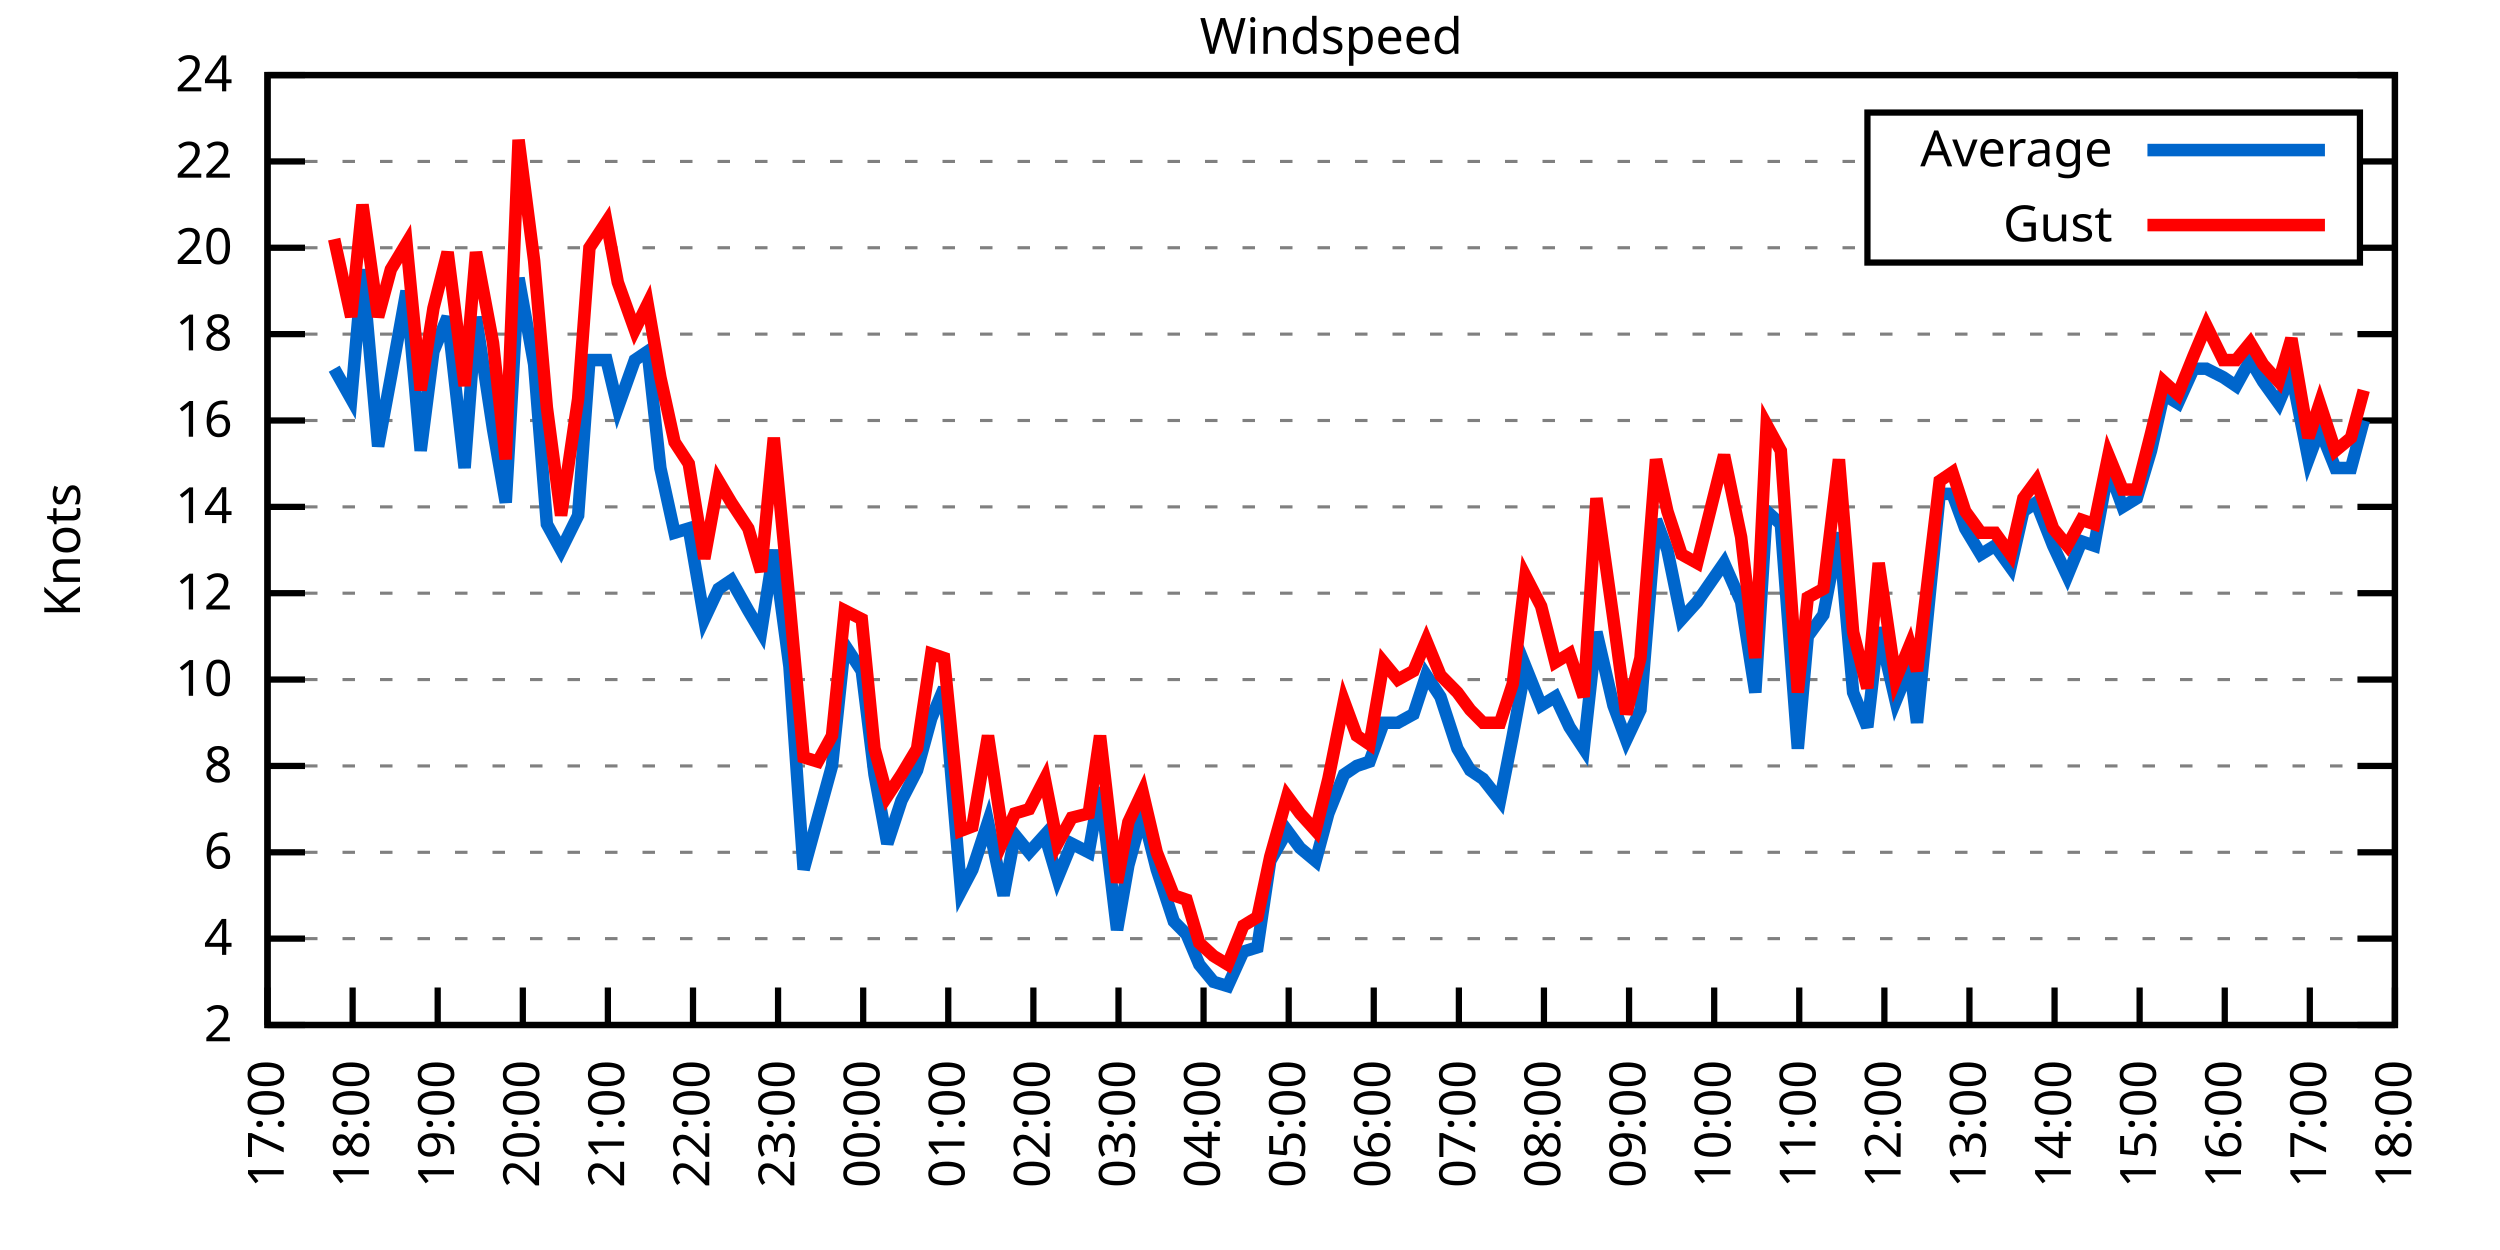
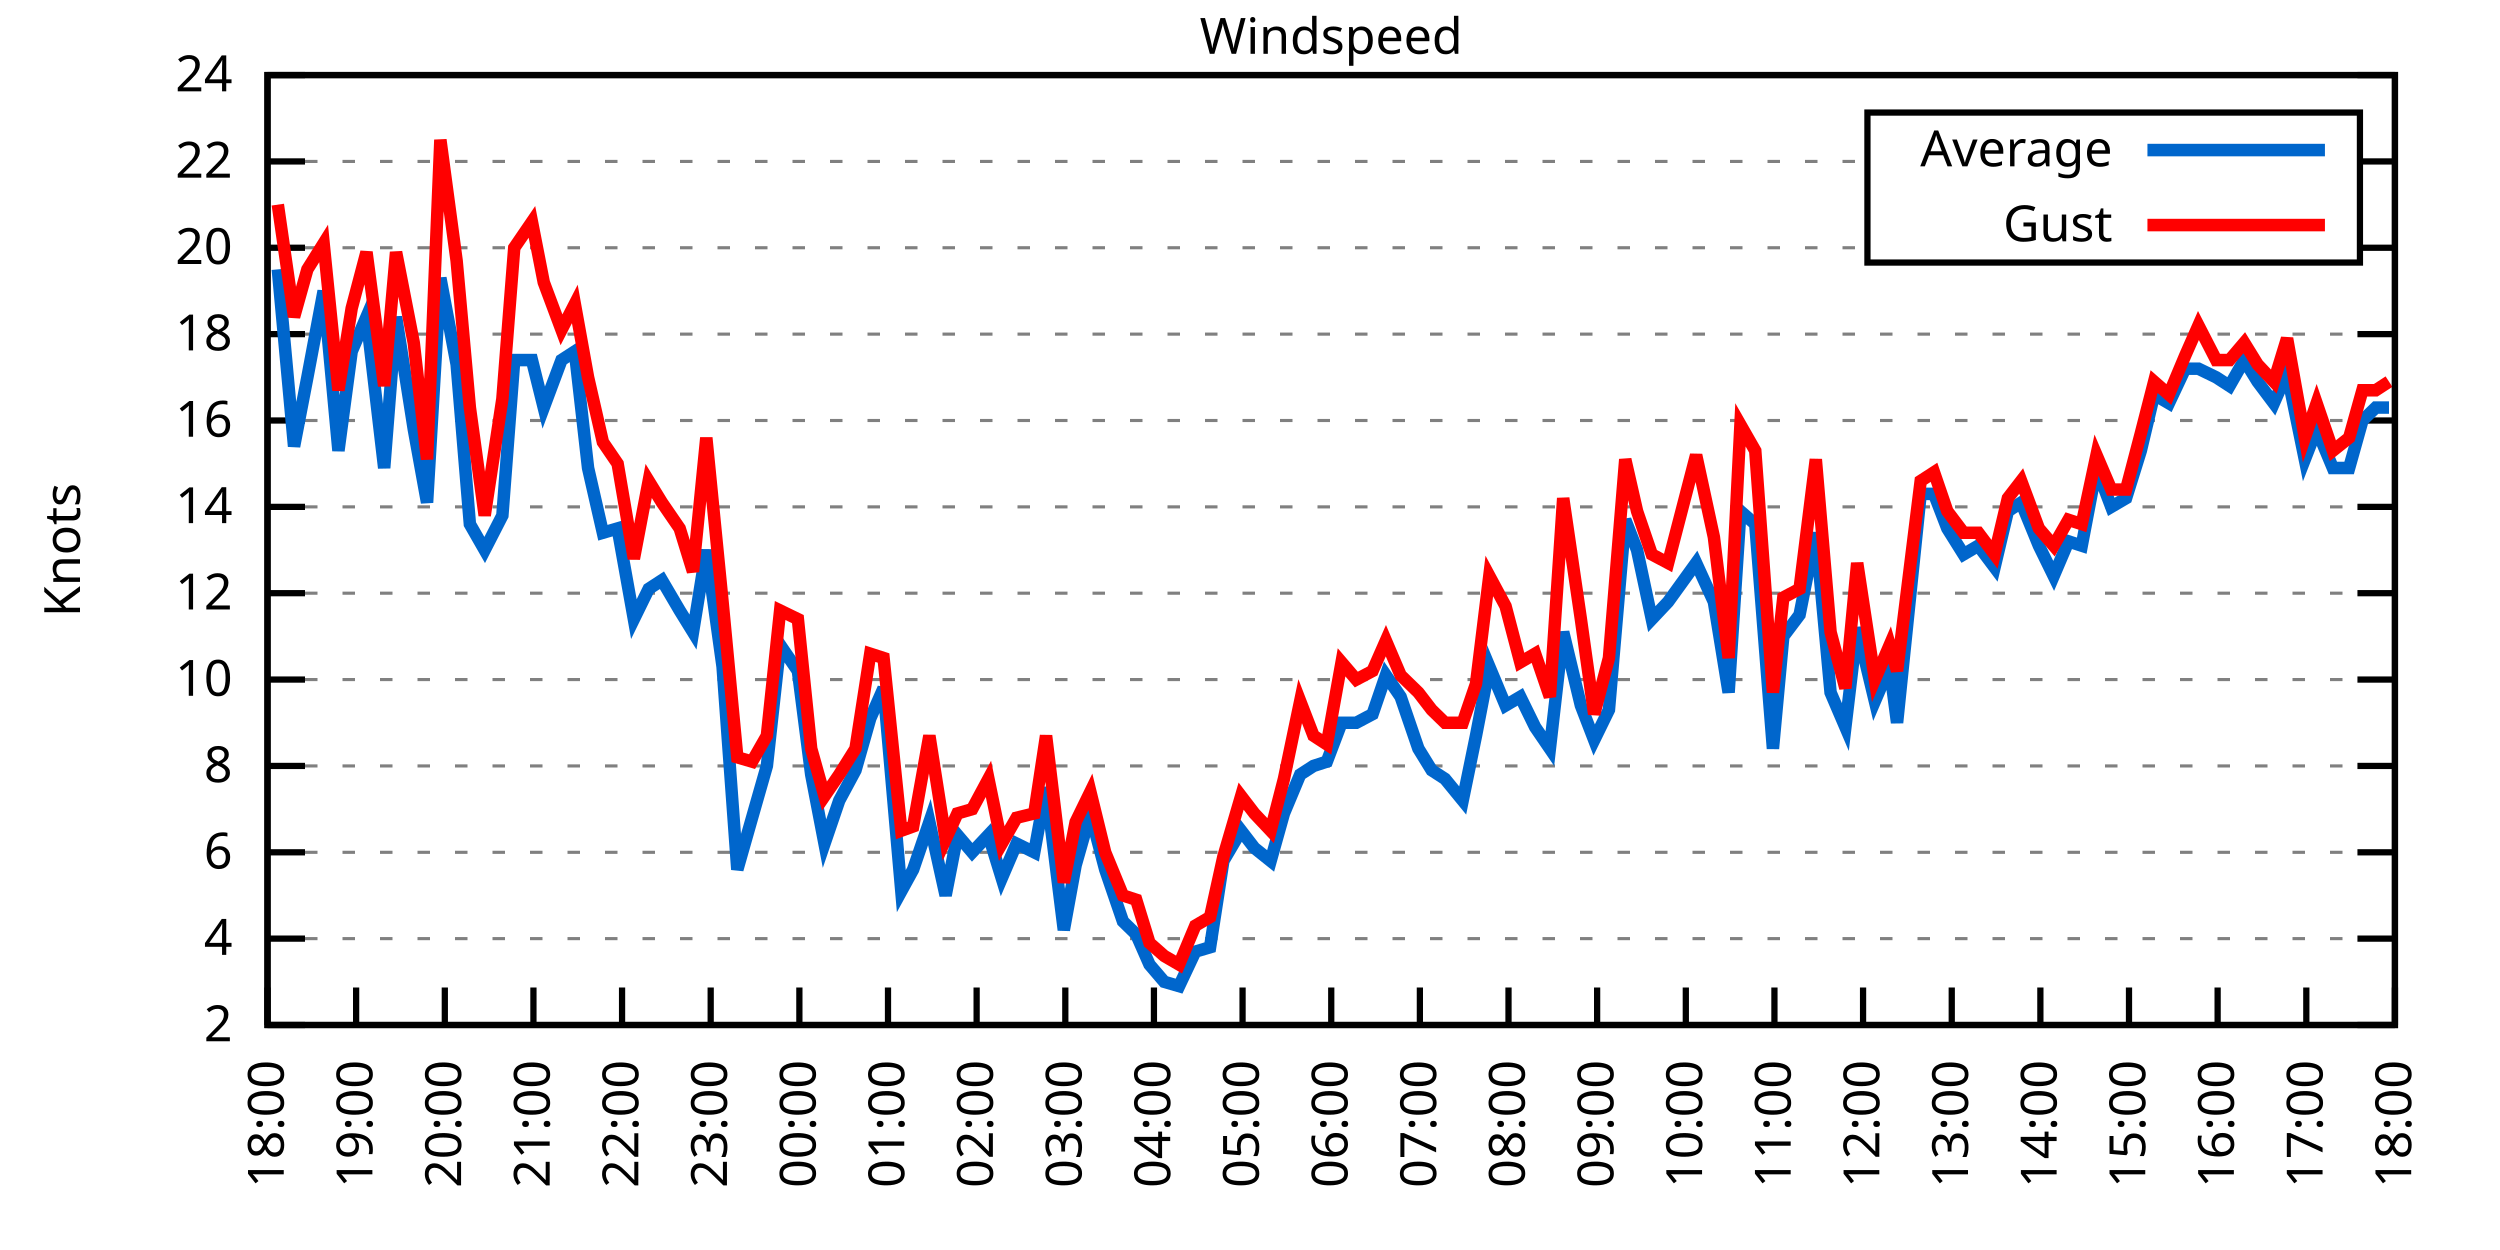
<svg xmlns="http://www.w3.org/2000/svg" xmlns:xlink="http://www.w3.org/1999/xlink" width="400" height="200" viewBox="0 0 400 200">
  <g id="gnuplot_canvas">
    <rect x="0" y="0" width="400" height="200" fill="none" />
    <defs>
      <circle id="gpDot" r="0.5" stroke-width="0.5" stroke="currentColor" />
      <path id="gpPt0" stroke-width="0.333" stroke="currentColor" d="M-1,0 h2 M0,-1 v2" />
      <path id="gpPt1" stroke-width="0.333" stroke="currentColor" d="M-1,-1 L1,1 M1,-1 L-1,1" />
      <path id="gpPt2" stroke-width="0.333" stroke="currentColor" d="M-1,0 L1,0 M0,-1 L0,1 M-1,-1 L1,1 M-1,1 L1,-1" />
      <rect id="gpPt3" stroke-width="0.333" stroke="currentColor" x="-1" y="-1" width="2" height="2" />
      <rect id="gpPt4" stroke-width="0.333" stroke="currentColor" fill="currentColor" x="-1" y="-1" width="2" height="2" />
      <circle id="gpPt5" stroke-width="0.333" stroke="currentColor" cx="0" cy="0" r="1" />
      <use xlink:href="#gpPt5" id="gpPt6" fill="currentColor" stroke="none" />
      <path id="gpPt7" stroke-width="0.333" stroke="currentColor" d="M0,-1.33 L-1.33,0.67 L1.33,0.67 z" />
      <use xlink:href="#gpPt7" id="gpPt8" fill="currentColor" stroke="none" />
      <use xlink:href="#gpPt7" id="gpPt9" stroke="currentColor" transform="rotate(180)" />
      <use xlink:href="#gpPt9" id="gpPt10" fill="currentColor" stroke="none" />
      <use xlink:href="#gpPt3" id="gpPt11" stroke="currentColor" transform="rotate(45)" />
      <use xlink:href="#gpPt11" id="gpPt12" fill="currentColor" stroke="none" />
      <path id="gpPt13" stroke-width="0.333" stroke="currentColor" d="M0,1.330 L1.265,0.411 L0.782,-1.067 L-0.782,-1.076 L-1.265,0.411 z" />
      <use xlink:href="#gpPt13" id="gpPt14" fill="currentColor" stroke="none" />
      <filter id="textbox" filterUnits="objectBoundingBox" x="0" y="0" height="1" width="1">
        <feFlood flood-color="white" flood-opacity="1" result="bgnd" />
        <feComposite in="SourceGraphic" in2="bgnd" operator="atop" />
      </filter>
      <filter id="greybox" filterUnits="objectBoundingBox" x="0" y="0" height="1" width="1">
        <feFlood flood-color="lightgrey" flood-opacity="1" result="grey" />
        <feComposite in="SourceGraphic" in2="grey" operator="atop" />
      </filter>
    </defs>
    <g fill="none" color="white" stroke="currentColor" stroke-width="1.00" stroke-linecap="butt" stroke-linejoin="miter">
</g>
    <g fill="none" color="black" stroke="currentColor" stroke-width="1.00" stroke-linecap="butt" stroke-linejoin="miter">
      <g stroke="none" shape-rendering="crispEdges">
        <polygon fill="rgb(255, 255, 255)" points="42.80,164.00 383.18,164.00 383.18,12.02 42.80,12.02 " />
      </g>
    </g>
    <g fill="none" color="black" stroke="currentColor" stroke-width="1.00" stroke-linecap="butt" stroke-linejoin="miter">
</g>
    <g fill="none" color="black" stroke="black" stroke-width="0.50" stroke-linecap="butt" stroke-linejoin="miter">
</g>
    <g fill="none" color="gray" stroke="currentColor" stroke-width="0.50" stroke-linecap="butt" stroke-linejoin="miter">
      <path stroke="gray" stroke-dasharray="2,4" class="gridline" d="M42.80,164.00 L383.19,164.00  " />
    </g>
    <g fill="none" color="gray" stroke="gray" stroke-width="1.00" stroke-linecap="butt" stroke-linejoin="miter">
</g>
    <g fill="none" color="black" stroke="currentColor" stroke-width="1.00" stroke-linecap="butt" stroke-linejoin="miter">
      <path stroke="black" d="M42.80,164.00 L48.80,164.00 M383.19,164.00 L377.19,164.00  " />
      <g transform="translate(37.20,166.60)" stroke="none" fill="black" font-family="Sans" font-size="8.00" text-anchor="end">
        <text>
          <tspan font-family="Sans"> 2</tspan>
        </text>
      </g>
    </g>
    <g fill="none" color="black" stroke="currentColor" stroke-width="1.00" stroke-linecap="butt" stroke-linejoin="miter">
</g>
    <g fill="none" color="black" stroke="black" stroke-width="0.50" stroke-linecap="butt" stroke-linejoin="miter">
</g>
    <g fill="none" color="gray" stroke="currentColor" stroke-width="0.50" stroke-linecap="butt" stroke-linejoin="miter">
      <path stroke="gray" stroke-dasharray="2,4" class="gridline" d="M42.80,150.18 L383.19,150.18  " />
    </g>
    <g fill="none" color="gray" stroke="gray" stroke-width="1.00" stroke-linecap="butt" stroke-linejoin="miter">
</g>
    <g fill="none" color="black" stroke="currentColor" stroke-width="1.00" stroke-linecap="butt" stroke-linejoin="miter">
      <path stroke="black" d="M42.80,150.18 L48.80,150.18 M383.19,150.18 L377.19,150.18  " />
      <g transform="translate(37.20,152.78)" stroke="none" fill="black" font-family="Sans" font-size="8.00" text-anchor="end">
        <text>
          <tspan font-family="Sans"> 4</tspan>
        </text>
      </g>
    </g>
    <g fill="none" color="black" stroke="currentColor" stroke-width="1.00" stroke-linecap="butt" stroke-linejoin="miter">
</g>
    <g fill="none" color="black" stroke="black" stroke-width="0.50" stroke-linecap="butt" stroke-linejoin="miter">
</g>
    <g fill="none" color="gray" stroke="currentColor" stroke-width="0.50" stroke-linecap="butt" stroke-linejoin="miter">
      <path stroke="gray" stroke-dasharray="2,4" class="gridline" d="M42.80,136.37 L383.19,136.37  " />
    </g>
    <g fill="none" color="gray" stroke="gray" stroke-width="1.00" stroke-linecap="butt" stroke-linejoin="miter">
</g>
    <g fill="none" color="black" stroke="currentColor" stroke-width="1.00" stroke-linecap="butt" stroke-linejoin="miter">
      <path stroke="black" d="M42.80,136.37 L48.80,136.37 M383.19,136.37 L377.19,136.37  " />
      <g transform="translate(37.20,138.97)" stroke="none" fill="black" font-family="Sans" font-size="8.00" text-anchor="end">
        <text>
          <tspan font-family="Sans"> 6</tspan>
        </text>
      </g>
    </g>
    <g fill="none" color="black" stroke="currentColor" stroke-width="1.00" stroke-linecap="butt" stroke-linejoin="miter">
</g>
    <g fill="none" color="black" stroke="black" stroke-width="0.50" stroke-linecap="butt" stroke-linejoin="miter">
</g>
    <g fill="none" color="gray" stroke="currentColor" stroke-width="0.50" stroke-linecap="butt" stroke-linejoin="miter">
      <path stroke="gray" stroke-dasharray="2,4" class="gridline" d="M42.80,122.55 L383.19,122.55  " />
    </g>
    <g fill="none" color="gray" stroke="gray" stroke-width="1.00" stroke-linecap="butt" stroke-linejoin="miter">
</g>
    <g fill="none" color="black" stroke="currentColor" stroke-width="1.00" stroke-linecap="butt" stroke-linejoin="miter">
      <path stroke="black" d="M42.80,122.55 L48.80,122.55 M383.19,122.55 L377.19,122.55  " />
      <g transform="translate(37.20,125.15)" stroke="none" fill="black" font-family="Sans" font-size="8.00" text-anchor="end">
        <text>
          <tspan font-family="Sans"> 8</tspan>
        </text>
      </g>
    </g>
    <g fill="none" color="black" stroke="currentColor" stroke-width="1.00" stroke-linecap="butt" stroke-linejoin="miter">
</g>
    <g fill="none" color="black" stroke="black" stroke-width="0.50" stroke-linecap="butt" stroke-linejoin="miter">
</g>
    <g fill="none" color="gray" stroke="currentColor" stroke-width="0.50" stroke-linecap="butt" stroke-linejoin="miter">
      <path stroke="gray" stroke-dasharray="2,4" class="gridline" d="M42.80,108.73 L383.19,108.73  " />
    </g>
    <g fill="none" color="gray" stroke="gray" stroke-width="1.00" stroke-linecap="butt" stroke-linejoin="miter">
</g>
    <g fill="none" color="black" stroke="currentColor" stroke-width="1.00" stroke-linecap="butt" stroke-linejoin="miter">
      <path stroke="black" d="M42.80,108.73 L48.80,108.73 M383.19,108.73 L377.19,108.73  " />
      <g transform="translate(37.20,111.33)" stroke="none" fill="black" font-family="Sans" font-size="8.00" text-anchor="end">
        <text>
          <tspan font-family="Sans"> 10</tspan>
        </text>
      </g>
    </g>
    <g fill="none" color="black" stroke="currentColor" stroke-width="1.00" stroke-linecap="butt" stroke-linejoin="miter">
</g>
    <g fill="none" color="black" stroke="black" stroke-width="0.50" stroke-linecap="butt" stroke-linejoin="miter">
</g>
    <g fill="none" color="gray" stroke="currentColor" stroke-width="0.50" stroke-linecap="butt" stroke-linejoin="miter">
      <path stroke="gray" stroke-dasharray="2,4" class="gridline" d="M42.80,94.91 L383.19,94.91  " />
    </g>
    <g fill="none" color="gray" stroke="gray" stroke-width="1.00" stroke-linecap="butt" stroke-linejoin="miter">
</g>
    <g fill="none" color="black" stroke="currentColor" stroke-width="1.00" stroke-linecap="butt" stroke-linejoin="miter">
      <path stroke="black" d="M42.80,94.91 L48.80,94.91 M383.19,94.91 L377.19,94.91  " />
      <g transform="translate(37.20,97.51)" stroke="none" fill="black" font-family="Sans" font-size="8.00" text-anchor="end">
        <text>
          <tspan font-family="Sans"> 12</tspan>
        </text>
      </g>
    </g>
    <g fill="none" color="black" stroke="currentColor" stroke-width="1.00" stroke-linecap="butt" stroke-linejoin="miter">
</g>
    <g fill="none" color="black" stroke="black" stroke-width="0.50" stroke-linecap="butt" stroke-linejoin="miter">
</g>
    <g fill="none" color="gray" stroke="currentColor" stroke-width="0.50" stroke-linecap="butt" stroke-linejoin="miter">
      <path stroke="gray" stroke-dasharray="2,4" class="gridline" d="M42.80,81.10 L383.19,81.10  " />
    </g>
    <g fill="none" color="gray" stroke="gray" stroke-width="1.00" stroke-linecap="butt" stroke-linejoin="miter">
</g>
    <g fill="none" color="black" stroke="currentColor" stroke-width="1.00" stroke-linecap="butt" stroke-linejoin="miter">
      <path stroke="black" d="M42.80,81.10 L48.80,81.10 M383.19,81.10 L377.19,81.10  " />
      <g transform="translate(37.20,83.70)" stroke="none" fill="black" font-family="Sans" font-size="8.00" text-anchor="end">
        <text>
          <tspan font-family="Sans"> 14</tspan>
        </text>
      </g>
    </g>
    <g fill="none" color="black" stroke="currentColor" stroke-width="1.00" stroke-linecap="butt" stroke-linejoin="miter">
</g>
    <g fill="none" color="black" stroke="black" stroke-width="0.50" stroke-linecap="butt" stroke-linejoin="miter">
</g>
    <g fill="none" color="gray" stroke="currentColor" stroke-width="0.50" stroke-linecap="butt" stroke-linejoin="miter">
      <path stroke="gray" stroke-dasharray="2,4" class="gridline" d="M42.80,67.28 L383.19,67.28  " />
    </g>
    <g fill="none" color="gray" stroke="gray" stroke-width="1.00" stroke-linecap="butt" stroke-linejoin="miter">
</g>
    <g fill="none" color="black" stroke="currentColor" stroke-width="1.00" stroke-linecap="butt" stroke-linejoin="miter">
      <path stroke="black" d="M42.80,67.28 L48.80,67.28 M383.19,67.28 L377.19,67.28  " />
      <g transform="translate(37.20,69.88)" stroke="none" fill="black" font-family="Sans" font-size="8.00" text-anchor="end">
        <text>
          <tspan font-family="Sans"> 16</tspan>
        </text>
      </g>
    </g>
    <g fill="none" color="black" stroke="currentColor" stroke-width="1.00" stroke-linecap="butt" stroke-linejoin="miter">
</g>
    <g fill="none" color="black" stroke="black" stroke-width="0.50" stroke-linecap="butt" stroke-linejoin="miter">
</g>
    <g fill="none" color="gray" stroke="currentColor" stroke-width="0.50" stroke-linecap="butt" stroke-linejoin="miter">
      <path stroke="gray" stroke-dasharray="2,4" class="gridline" d="M42.80,53.46 L383.19,53.46  " />
    </g>
    <g fill="none" color="gray" stroke="gray" stroke-width="1.00" stroke-linecap="butt" stroke-linejoin="miter">
</g>
    <g fill="none" color="black" stroke="currentColor" stroke-width="1.00" stroke-linecap="butt" stroke-linejoin="miter">
      <path stroke="black" d="M42.80,53.46 L48.80,53.46 M383.19,53.46 L377.19,53.46  " />
      <g transform="translate(37.20,56.06)" stroke="none" fill="black" font-family="Sans" font-size="8.00" text-anchor="end">
        <text>
          <tspan font-family="Sans"> 18</tspan>
        </text>
      </g>
    </g>
    <g fill="none" color="black" stroke="currentColor" stroke-width="1.00" stroke-linecap="butt" stroke-linejoin="miter">
</g>
    <g fill="none" color="black" stroke="black" stroke-width="0.50" stroke-linecap="butt" stroke-linejoin="miter">
</g>
    <g fill="none" color="gray" stroke="currentColor" stroke-width="0.50" stroke-linecap="butt" stroke-linejoin="miter">
      <path stroke="gray" stroke-dasharray="2,4" class="gridline" d="M42.80,39.64 L298.79,39.64 M377.59,39.64 L383.19,39.64  " />
    </g>
    <g fill="none" color="gray" stroke="gray" stroke-width="1.00" stroke-linecap="butt" stroke-linejoin="miter">
</g>
    <g fill="none" color="black" stroke="currentColor" stroke-width="1.00" stroke-linecap="butt" stroke-linejoin="miter">
      <path stroke="black" d="M42.80,39.64 L48.80,39.64 M383.19,39.64 L377.19,39.64  " />
      <g transform="translate(37.20,42.24)" stroke="none" fill="black" font-family="Sans" font-size="8.00" text-anchor="end">
        <text>
          <tspan font-family="Sans"> 20</tspan>
        </text>
      </g>
    </g>
    <g fill="none" color="black" stroke="currentColor" stroke-width="1.00" stroke-linecap="butt" stroke-linejoin="miter">
</g>
    <g fill="none" color="black" stroke="black" stroke-width="0.50" stroke-linecap="butt" stroke-linejoin="miter">
</g>
    <g fill="none" color="gray" stroke="currentColor" stroke-width="0.50" stroke-linecap="butt" stroke-linejoin="miter">
      <path stroke="gray" stroke-dasharray="2,4" class="gridline" d="M42.80,25.83 L298.79,25.83 M377.59,25.83 L383.19,25.83  " />
    </g>
    <g fill="none" color="gray" stroke="gray" stroke-width="1.00" stroke-linecap="butt" stroke-linejoin="miter">
</g>
    <g fill="none" color="black" stroke="currentColor" stroke-width="1.00" stroke-linecap="butt" stroke-linejoin="miter">
      <path stroke="black" d="M42.80,25.83 L48.80,25.83 M383.19,25.83 L377.19,25.83  " />
      <g transform="translate(37.20,28.43)" stroke="none" fill="black" font-family="Sans" font-size="8.00" text-anchor="end">
        <text>
          <tspan font-family="Sans"> 22</tspan>
        </text>
      </g>
    </g>
    <g fill="none" color="black" stroke="currentColor" stroke-width="1.00" stroke-linecap="butt" stroke-linejoin="miter">
</g>
    <g fill="none" color="black" stroke="black" stroke-width="0.50" stroke-linecap="butt" stroke-linejoin="miter">
</g>
    <g fill="none" color="gray" stroke="currentColor" stroke-width="0.50" stroke-linecap="butt" stroke-linejoin="miter">
      <path stroke="gray" stroke-dasharray="2,4" class="gridline" d="M42.80,12.01 L383.19,12.01  " />
    </g>
    <g fill="none" color="gray" stroke="gray" stroke-width="1.00" stroke-linecap="butt" stroke-linejoin="miter">
</g>
    <g fill="none" color="black" stroke="currentColor" stroke-width="1.00" stroke-linecap="butt" stroke-linejoin="miter">
      <path stroke="black" d="M42.80,12.01 L48.80,12.01 M383.19,12.01 L377.19,12.01  " />
      <g transform="translate(37.20,14.61)" stroke="none" fill="black" font-family="Sans" font-size="8.00" text-anchor="end">
        <text>
          <tspan font-family="Sans"> 24</tspan>
        </text>
      </g>
    </g>
    <g fill="none" color="black" stroke="currentColor" stroke-width="1.00" stroke-linecap="butt" stroke-linejoin="miter">
      <path stroke="black" d="M42.80,164.00 L42.80,158.00  " />
      <g transform="translate(45.40,169.60) rotate(270.00)" stroke="none" fill="black" font-family="Sans" font-size="8.00" text-anchor="end">
        <text>
-           <tspan font-family="Sans">17:00</tspan>
-         </text>
-       </g>
-     </g>
-     <g fill="none" color="black" stroke="currentColor" stroke-width="1.00" stroke-linecap="butt" stroke-linejoin="miter">
-       <path stroke="black" d="M56.42,164.00 L56.42,158.00  " />
-       <g transform="translate(59.02,169.60) rotate(270.00)" stroke="none" fill="black" font-family="Sans" font-size="8.00" text-anchor="end">
-         <text>
          <tspan font-family="Sans">18:00</tspan>
        </text>
      </g>
    </g>
    <g fill="none" color="black" stroke="currentColor" stroke-width="1.00" stroke-linecap="butt" stroke-linejoin="miter">
-       <path stroke="black" d="M70.03,164.00 L70.03,158.00  " />
-       <g transform="translate(72.63,169.60) rotate(270.00)" stroke="none" fill="black" font-family="Sans" font-size="8.00" text-anchor="end">
+       <path stroke="black" d="M56.98,164.00 L56.98,158.00  " />
+       <g transform="translate(59.58,169.60) rotate(270.00)" stroke="none" fill="black" font-family="Sans" font-size="8.00" text-anchor="end">
        <text>
          <tspan font-family="Sans">19:00</tspan>
        </text>
      </g>
    </g>
    <g fill="none" color="black" stroke="currentColor" stroke-width="1.00" stroke-linecap="butt" stroke-linejoin="miter">
-       <path stroke="black" d="M83.65,164.00 L83.65,158.00  " />
-       <g transform="translate(86.25,169.60) rotate(270.00)" stroke="none" fill="black" font-family="Sans" font-size="8.00" text-anchor="end">
+       <path stroke="black" d="M71.17,164.00 L71.17,158.00  " />
+       <g transform="translate(73.77,169.60) rotate(270.00)" stroke="none" fill="black" font-family="Sans" font-size="8.00" text-anchor="end">
        <text>
          <tspan font-family="Sans">20:00</tspan>
        </text>
      </g>
    </g>
    <g fill="none" color="black" stroke="currentColor" stroke-width="1.00" stroke-linecap="butt" stroke-linejoin="miter">
-       <path stroke="black" d="M97.26,164.00 L97.26,158.00  " />
-       <g transform="translate(99.86,169.60) rotate(270.00)" stroke="none" fill="black" font-family="Sans" font-size="8.00" text-anchor="end">
+       <path stroke="black" d="M85.35,164.00 L85.35,158.00  " />
+       <g transform="translate(87.95,169.60) rotate(270.00)" stroke="none" fill="black" font-family="Sans" font-size="8.00" text-anchor="end">
        <text>
          <tspan font-family="Sans">21:00</tspan>
        </text>
      </g>
    </g>
    <g fill="none" color="black" stroke="currentColor" stroke-width="1.00" stroke-linecap="butt" stroke-linejoin="miter">
-       <path stroke="black" d="M110.88,164.00 L110.88,158.00  " />
-       <g transform="translate(113.48,169.60) rotate(270.00)" stroke="none" fill="black" font-family="Sans" font-size="8.00" text-anchor="end">
+       <path stroke="black" d="M99.53,164.00 L99.53,158.00  " />
+       <g transform="translate(102.13,169.60) rotate(270.00)" stroke="none" fill="black" font-family="Sans" font-size="8.00" text-anchor="end">
        <text>
          <tspan font-family="Sans">22:00</tspan>
        </text>
      </g>
    </g>
    <g fill="none" color="black" stroke="currentColor" stroke-width="1.00" stroke-linecap="butt" stroke-linejoin="miter">
-       <path stroke="black" d="M124.49,164.00 L124.49,158.00  " />
-       <g transform="translate(127.09,169.60) rotate(270.00)" stroke="none" fill="black" font-family="Sans" font-size="8.00" text-anchor="end">
+       <path stroke="black" d="M113.71,164.00 L113.71,158.00  " />
+       <g transform="translate(116.31,169.60) rotate(270.00)" stroke="none" fill="black" font-family="Sans" font-size="8.00" text-anchor="end">
        <text>
          <tspan font-family="Sans">23:00</tspan>
        </text>
      </g>
    </g>
    <g fill="none" color="black" stroke="currentColor" stroke-width="1.00" stroke-linecap="butt" stroke-linejoin="miter">
-       <path stroke="black" d="M138.11,164.00 L138.11,158.00  " />
-       <g transform="translate(140.71,169.60) rotate(270.00)" stroke="none" fill="black" font-family="Sans" font-size="8.00" text-anchor="end">
+       <path stroke="black" d="M127.90,164.00 L127.90,158.00  " />
+       <g transform="translate(130.50,169.60) rotate(270.00)" stroke="none" fill="black" font-family="Sans" font-size="8.00" text-anchor="end">
        <text>
          <tspan font-family="Sans">00:00</tspan>
        </text>
      </g>
    </g>
    <g fill="none" color="black" stroke="currentColor" stroke-width="1.00" stroke-linecap="butt" stroke-linejoin="miter">
-       <path stroke="black" d="M151.72,164.00 L151.72,158.00  " />
-       <g transform="translate(154.32,169.60) rotate(270.00)" stroke="none" fill="black" font-family="Sans" font-size="8.00" text-anchor="end">
+       <path stroke="black" d="M142.08,164.00 L142.08,158.00  " />
+       <g transform="translate(144.68,169.60) rotate(270.00)" stroke="none" fill="black" font-family="Sans" font-size="8.00" text-anchor="end">
        <text>
          <tspan font-family="Sans">01:00</tspan>
        </text>
      </g>
    </g>
    <g fill="none" color="black" stroke="currentColor" stroke-width="1.00" stroke-linecap="butt" stroke-linejoin="miter">
-       <path stroke="black" d="M165.34,164.00 L165.34,158.00  " />
-       <g transform="translate(167.94,169.60) rotate(270.00)" stroke="none" fill="black" font-family="Sans" font-size="8.00" text-anchor="end">
+       <path stroke="black" d="M156.26,164.00 L156.26,158.00  " />
+       <g transform="translate(158.86,169.60) rotate(270.00)" stroke="none" fill="black" font-family="Sans" font-size="8.00" text-anchor="end">
        <text>
          <tspan font-family="Sans">02:00</tspan>
        </text>
      </g>
    </g>
    <g fill="none" color="black" stroke="currentColor" stroke-width="1.00" stroke-linecap="butt" stroke-linejoin="miter">
-       <path stroke="black" d="M178.96,164.00 L178.96,158.00  " />
-       <g transform="translate(181.56,169.60) rotate(270.00)" stroke="none" fill="black" font-family="Sans" font-size="8.00" text-anchor="end">
+       <path stroke="black" d="M170.45,164.00 L170.45,158.00  " />
+       <g transform="translate(173.05,169.60) rotate(270.00)" stroke="none" fill="black" font-family="Sans" font-size="8.00" text-anchor="end">
        <text>
          <tspan font-family="Sans">03:00</tspan>
        </text>
      </g>
    </g>
    <g fill="none" color="black" stroke="currentColor" stroke-width="1.00" stroke-linecap="butt" stroke-linejoin="miter">
-       <path stroke="black" d="M192.57,164.00 L192.57,158.00  " />
-       <g transform="translate(195.17,169.60) rotate(270.00)" stroke="none" fill="black" font-family="Sans" font-size="8.00" text-anchor="end">
+       <path stroke="black" d="M184.63,164.00 L184.63,158.00  " />
+       <g transform="translate(187.23,169.60) rotate(270.00)" stroke="none" fill="black" font-family="Sans" font-size="8.00" text-anchor="end">
        <text>
          <tspan font-family="Sans">04:00</tspan>
        </text>
      </g>
    </g>
    <g fill="none" color="black" stroke="currentColor" stroke-width="1.00" stroke-linecap="butt" stroke-linejoin="miter">
-       <path stroke="black" d="M206.19,164.00 L206.19,158.00  " />
-       <g transform="translate(208.79,169.60) rotate(270.00)" stroke="none" fill="black" font-family="Sans" font-size="8.00" text-anchor="end">
+       <path stroke="black" d="M198.81,164.00 L198.81,158.00  " />
+       <g transform="translate(201.41,169.60) rotate(270.00)" stroke="none" fill="black" font-family="Sans" font-size="8.00" text-anchor="end">
        <text>
          <tspan font-family="Sans">05:00</tspan>
        </text>
      </g>
    </g>
    <g fill="none" color="black" stroke="currentColor" stroke-width="1.00" stroke-linecap="butt" stroke-linejoin="miter">
-       <path stroke="black" d="M219.80,164.00 L219.80,158.00  " />
-       <g transform="translate(222.40,169.60) rotate(270.00)" stroke="none" fill="black" font-family="Sans" font-size="8.00" text-anchor="end">
+       <path stroke="black" d="M213.00,164.00 L213.00,158.00  " />
+       <g transform="translate(215.60,169.60) rotate(270.00)" stroke="none" fill="black" font-family="Sans" font-size="8.00" text-anchor="end">
        <text>
          <tspan font-family="Sans">06:00</tspan>
        </text>
      </g>
    </g>
    <g fill="none" color="black" stroke="currentColor" stroke-width="1.00" stroke-linecap="butt" stroke-linejoin="miter">
-       <path stroke="black" d="M233.42,164.00 L233.42,158.00  " />
-       <g transform="translate(236.02,169.60) rotate(270.00)" stroke="none" fill="black" font-family="Sans" font-size="8.00" text-anchor="end">
+       <path stroke="black" d="M227.18,164.00 L227.18,158.00  " />
+       <g transform="translate(229.78,169.60) rotate(270.00)" stroke="none" fill="black" font-family="Sans" font-size="8.00" text-anchor="end">
        <text>
          <tspan font-family="Sans">07:00</tspan>
        </text>
      </g>
    </g>
    <g fill="none" color="black" stroke="currentColor" stroke-width="1.00" stroke-linecap="butt" stroke-linejoin="miter">
-       <path stroke="black" d="M247.03,164.00 L247.03,158.00  " />
-       <g transform="translate(249.63,169.60) rotate(270.00)" stroke="none" fill="black" font-family="Sans" font-size="8.00" text-anchor="end">
+       <path stroke="black" d="M241.36,164.00 L241.36,158.00  " />
+       <g transform="translate(243.96,169.60) rotate(270.00)" stroke="none" fill="black" font-family="Sans" font-size="8.00" text-anchor="end">
        <text>
          <tspan font-family="Sans">08:00</tspan>
        </text>
      </g>
    </g>
    <g fill="none" color="black" stroke="currentColor" stroke-width="1.00" stroke-linecap="butt" stroke-linejoin="miter">
-       <path stroke="black" d="M260.65,164.00 L260.65,158.00  " />
-       <g transform="translate(263.25,169.60) rotate(270.00)" stroke="none" fill="black" font-family="Sans" font-size="8.00" text-anchor="end">
+       <path stroke="black" d="M255.54,164.00 L255.54,158.00  " />
+       <g transform="translate(258.14,169.60) rotate(270.00)" stroke="none" fill="black" font-family="Sans" font-size="8.00" text-anchor="end">
        <text>
          <tspan font-family="Sans">09:00</tspan>
        </text>
      </g>
    </g>
    <g fill="none" color="black" stroke="currentColor" stroke-width="1.00" stroke-linecap="butt" stroke-linejoin="miter">
-       <path stroke="black" d="M274.27,164.00 L274.27,158.00  " />
-       <g transform="translate(276.87,169.60) rotate(270.00)" stroke="none" fill="black" font-family="Sans" font-size="8.00" text-anchor="end">
+       <path stroke="black" d="M269.73,164.00 L269.73,158.00  " />
+       <g transform="translate(272.33,169.60) rotate(270.00)" stroke="none" fill="black" font-family="Sans" font-size="8.00" text-anchor="end">
        <text>
          <tspan font-family="Sans">10:00</tspan>
        </text>
      </g>
    </g>
    <g fill="none" color="black" stroke="currentColor" stroke-width="1.00" stroke-linecap="butt" stroke-linejoin="miter">
-       <path stroke="black" d="M287.88,164.00 L287.88,158.00  " />
-       <g transform="translate(290.48,169.60) rotate(270.00)" stroke="none" fill="black" font-family="Sans" font-size="8.00" text-anchor="end">
+       <path stroke="black" d="M283.91,164.00 L283.91,158.00  " />
+       <g transform="translate(286.51,169.60) rotate(270.00)" stroke="none" fill="black" font-family="Sans" font-size="8.00" text-anchor="end">
        <text>
          <tspan font-family="Sans">11:00</tspan>
        </text>
      </g>
    </g>
    <g fill="none" color="black" stroke="currentColor" stroke-width="1.00" stroke-linecap="butt" stroke-linejoin="miter">
-       <path stroke="black" d="M301.50,164.00 L301.50,158.00  " />
-       <g transform="translate(304.10,169.60) rotate(270.00)" stroke="none" fill="black" font-family="Sans" font-size="8.00" text-anchor="end">
+       <path stroke="black" d="M298.09,164.00 L298.09,158.00  " />
+       <g transform="translate(300.69,169.60) rotate(270.00)" stroke="none" fill="black" font-family="Sans" font-size="8.00" text-anchor="end">
        <text>
          <tspan font-family="Sans">12:00</tspan>
        </text>
      </g>
    </g>
    <g fill="none" color="black" stroke="currentColor" stroke-width="1.00" stroke-linecap="butt" stroke-linejoin="miter">
-       <path stroke="black" d="M315.11,164.00 L315.11,158.00  " />
-       <g transform="translate(317.71,169.60) rotate(270.00)" stroke="none" fill="black" font-family="Sans" font-size="8.00" text-anchor="end">
+       <path stroke="black" d="M312.28,164.00 L312.28,158.00  " />
+       <g transform="translate(314.88,169.60) rotate(270.00)" stroke="none" fill="black" font-family="Sans" font-size="8.00" text-anchor="end">
        <text>
          <tspan font-family="Sans">13:00</tspan>
        </text>
      </g>
    </g>
    <g fill="none" color="black" stroke="currentColor" stroke-width="1.00" stroke-linecap="butt" stroke-linejoin="miter">
-       <path stroke="black" d="M328.73,164.00 L328.73,158.00  " />
-       <g transform="translate(331.33,169.60) rotate(270.00)" stroke="none" fill="black" font-family="Sans" font-size="8.00" text-anchor="end">
+       <path stroke="black" d="M326.46,164.00 L326.46,158.00  " />
+       <g transform="translate(329.06,169.60) rotate(270.00)" stroke="none" fill="black" font-family="Sans" font-size="8.00" text-anchor="end">
        <text>
          <tspan font-family="Sans">14:00</tspan>
        </text>
      </g>
    </g>
    <g fill="none" color="black" stroke="currentColor" stroke-width="1.00" stroke-linecap="butt" stroke-linejoin="miter">
-       <path stroke="black" d="M342.34,164.00 L342.34,158.00  " />
-       <g transform="translate(344.94,169.60) rotate(270.00)" stroke="none" fill="black" font-family="Sans" font-size="8.00" text-anchor="end">
+       <path stroke="black" d="M340.64,164.00 L340.64,158.00  " />
+       <g transform="translate(343.24,169.60) rotate(270.00)" stroke="none" fill="black" font-family="Sans" font-size="8.00" text-anchor="end">
        <text>
          <tspan font-family="Sans">15:00</tspan>
        </text>
      </g>
    </g>
    <g fill="none" color="black" stroke="currentColor" stroke-width="1.00" stroke-linecap="butt" stroke-linejoin="miter">
-       <path stroke="black" d="M355.96,164.00 L355.96,158.00  " />
-       <g transform="translate(358.56,169.60) rotate(270.00)" stroke="none" fill="black" font-family="Sans" font-size="8.00" text-anchor="end">
+       <path stroke="black" d="M354.82,164.00 L354.82,158.00  " />
+       <g transform="translate(357.42,169.60) rotate(270.00)" stroke="none" fill="black" font-family="Sans" font-size="8.00" text-anchor="end">
        <text>
          <tspan font-family="Sans">16:00</tspan>
        </text>
      </g>
    </g>
    <g fill="none" color="black" stroke="currentColor" stroke-width="1.00" stroke-linecap="butt" stroke-linejoin="miter">
-       <path stroke="black" d="M369.57,164.00 L369.57,158.00  " />
-       <g transform="translate(372.17,169.60) rotate(270.00)" stroke="none" fill="black" font-family="Sans" font-size="8.00" text-anchor="end">
+       <path stroke="black" d="M369.01,164.00 L369.01,158.00  " />
+       <g transform="translate(371.61,169.60) rotate(270.00)" stroke="none" fill="black" font-family="Sans" font-size="8.00" text-anchor="end">
        <text>
          <tspan font-family="Sans">17:00</tspan>
        </text>
      </g>
    </g>
    <g fill="none" color="black" stroke="currentColor" stroke-width="1.00" stroke-linecap="butt" stroke-linejoin="miter">
      <path stroke="black" d="M383.19,164.00 L383.19,158.00  " />
      <g transform="translate(385.79,169.60) rotate(270.00)" stroke="none" fill="black" font-family="Sans" font-size="8.00" text-anchor="end">
        <text>
          <tspan font-family="Sans">18:00</tspan>
        </text>
      </g>
    </g>
    <g fill="none" color="black" stroke="currentColor" stroke-width="1.00" stroke-linecap="butt" stroke-linejoin="miter">
</g>
    <g fill="none" color="black" stroke="currentColor" stroke-width="1.00" stroke-linecap="butt" stroke-linejoin="miter">
      <path stroke="black" d="M42.80,12.01 L42.80,164.00 L383.19,164.00 L383.19,12.01 L42.80,12.01 Z  " />
    </g>
    <g fill="none" color="black" stroke="currentColor" stroke-width="1.00" stroke-linecap="butt" stroke-linejoin="miter">
</g>
    <g fill="none" color="black" stroke="currentColor" stroke-width="1.00" stroke-linecap="butt" stroke-linejoin="miter">
      <path stroke="black" d="M298.79,42.01 L298.79,18.01 L377.59,18.01 L377.59,42.01 L298.79,42.01 Z  " />
    </g>
    <g id="Windspeed_plot_1">
      <g fill="none" color="white" stroke="black" stroke-width="2.00" stroke-linecap="butt" stroke-linejoin="miter">
</g>
      <g fill="none" color="black" stroke="currentColor" stroke-width="2.00" stroke-linecap="butt" stroke-linejoin="miter">
        <g transform="translate(337.99,26.61)" stroke="none" fill="black" font-family="Sans" font-size="8.00" text-anchor="end">
          <text>
            <tspan font-family="Sans">Average</tspan>
          </text>
        </g>
      </g>
      <g fill="none" color="black" stroke="currentColor" stroke-width="2.00" stroke-linecap="butt" stroke-linejoin="miter">
-         <path stroke="rgb(  0, 102, 204)" d="M343.59,24.01 L371.99,24.01 M53.47,58.99 L56.19,63.82 L58.00,43.10 L60.50,71.42 L62.54,60.37 L65.04,46.55   L67.31,72.12 L69.35,56.23 L71.62,50.70 L74.34,74.88 L76.16,50.70 L78.88,68.66 L80.92,80.41 L82.97,44.48   L85.46,58.30 L87.50,83.86 L89.77,88.00 L92.50,82.48 L94.31,57.61 L97.04,57.61 L98.85,65.21 L101.57,57.61   L103.62,56.23 L105.66,74.88 L107.93,85.24 L110.20,84.55 L112.69,99.06 L114.96,94.22 L117.01,92.84 L119.73,97.68   L121.77,101.13 L123.81,88.00 L126.31,106.66 L128.58,139.13 L130.85,130.84 L133.12,122.55 L135.16,103.20 L137.88,107.35   L139.92,123.93 L141.97,134.98 L144.24,128.08 L146.73,123.24 L149.00,114.95 L151.04,110.11 L153.77,142.58 L155.58,139.13   L158.08,131.53 L160.57,143.27 L162.39,133.60 L164.66,136.37 L167.16,133.60 L169.20,140.51 L171.47,134.98 L174.19,136.37   L176.01,126.00 L178.73,148.80 L180.54,138.44 L182.81,130.15 L185.08,139.13 L187.81,147.42 L189.85,149.49 L191.89,154.33   L194.16,157.09 L196.43,157.78 L198.93,152.26 L201.19,151.56 L203.24,137.75 L205.96,132.91 L208.00,135.67 L210.50,137.75   L212.54,130.15 L215.04,123.93 L217.08,122.55 L219.12,121.86 L221.39,115.64 L223.66,115.64 L226.16,114.26 L228.20,108.04   L230.47,111.49 L233.19,119.78 L235.23,123.24 L237.28,124.62 L240.00,128.08 L242.04,117.71 L244.08,106.66 L246.58,112.88   L248.85,111.49 L251.12,116.33 L253.39,119.78 L255.43,101.13 L258.15,112.88 L260.20,118.40 L262.47,113.57 L264.96,83.17   L266.78,88.00 L269.05,99.06 L271.54,96.30 L275.85,90.08 L278.58,96.30 L280.85,110.80 L282.66,81.79 L284.93,83.86   L287.65,119.78 L289.24,101.82 L291.74,98.37 L294.23,85.24 L296.50,110.80 L298.77,116.33 L300.59,100.44 L303.31,112.19   L305.58,106.66 L306.72,115.64 L310.35,79.02 L312.39,79.02 L314.43,84.55 L316.93,88.70 L319.20,87.31 L321.69,90.77   L323.74,81.79 L325.78,80.41 L328.50,87.31 L330.77,92.15 L333.04,86.62 L335.08,87.31 L337.35,74.88 L339.62,81.10   L341.89,79.71 L344.16,72.12 L346.20,63.13 L348.47,64.52 L350.97,58.99 L353.01,58.99 L355.73,60.37 L357.77,61.75   L360.04,57.61 L362.09,61.06 L364.58,64.52 L366.62,59.68 L369.35,73.50 L371.16,68.66 L373.66,74.88 L376.16,74.88   L378.20,67.28  " />
+         <path stroke="rgb(  0, 102, 204)" d="M343.59,24.01 L371.99,24.01 M44.45,43.10 L47.05,71.42 L49.18,60.37 L51.78,46.55 L54.15,72.12 L56.27,56.23   L58.64,50.70 L61.47,74.88 L63.37,50.70 L66.20,68.66 L68.33,80.41 L70.46,44.48 L73.06,58.30 L75.18,83.86   L77.55,88.00 L80.38,82.48 L82.28,57.61 L85.11,57.61 L87.00,65.21 L89.84,57.61 L91.97,56.23 L94.09,74.88   L96.46,85.24 L98.82,84.55 L101.42,99.06 L103.79,94.22 L105.91,92.84 L108.75,97.68 L110.88,101.13 L113.01,88.00   L115.61,106.66 L117.97,139.13 L120.33,130.84 L122.70,122.55 L124.82,103.20 L127.66,107.35 L129.79,123.93 L131.92,134.98   L134.28,128.08 L136.88,123.24 L139.24,114.95 L141.37,110.11 L144.21,142.58 L146.10,139.13 L148.70,131.53 L151.30,143.27   L153.19,133.60 L155.55,136.37 L158.15,133.60 L160.28,140.51 L162.65,134.98 L165.48,136.37 L167.37,126.00 L170.21,148.80   L172.10,138.44 L174.46,130.15 L176.83,139.13 L179.67,147.42 L181.79,149.49 L183.92,154.33 L186.28,157.09 L188.65,157.78   L191.25,152.26 L193.61,151.56 L195.74,137.75 L198.58,132.91 L200.70,135.67 L203.30,137.75 L205.43,130.15 L208.03,123.93   L210.16,122.55 L212.29,121.86 L214.65,115.64 L217.01,115.64 L219.61,114.26 L221.74,108.04 L224.10,111.49 L226.94,119.78   L229.07,123.24 L231.20,124.62 L234.03,128.08 L236.16,117.71 L238.29,106.66 L240.89,112.88 L243.25,111.49 L245.62,116.33   L247.98,119.78 L250.11,101.13 L252.94,112.88 L255.07,118.40 L257.43,113.57 L260.04,83.17 L261.93,88.00 L264.29,99.06   L266.89,96.30 L271.38,90.08 L274.22,96.30 L276.58,110.80 L278.47,81.79 L280.84,83.86 L283.67,119.78 L285.33,101.82   L287.93,98.37 L290.53,85.24 L292.89,110.80 L295.26,116.33 L297.15,100.44 L299.98,112.19 L302.35,106.66 L303.53,115.64   L307.31,79.02 L309.44,79.02 L311.57,84.55 L314.17,88.70 L316.53,87.31 L319.13,90.77 L321.26,81.79 L323.39,80.41   L326.22,87.31 L328.59,92.15 L330.95,86.62 L333.08,87.31 L335.44,74.88 L337.80,81.10 L340.17,79.71 L342.53,72.12   L344.66,63.13 L347.02,64.52 L349.62,58.99 L351.75,58.99 L354.59,60.37 L356.72,61.75 L359.08,57.61 L361.21,61.06   L363.81,64.52 L365.93,59.68 L368.77,73.50 L370.66,68.66 L373.26,74.88 L375.86,74.88 L377.99,67.28 L380.12,65.21   L382.24,65.21  " />
      </g>
    </g>
    <g id="Windspeed_plot_2">
      <g fill="none" color="black" stroke="currentColor" stroke-width="2.00" stroke-linecap="butt" stroke-linejoin="miter">
        <g transform="translate(337.99,38.61)" stroke="none" fill="black" font-family="Sans" font-size="8.00" text-anchor="end">
          <text>
            <tspan font-family="Sans">Gust</tspan>
          </text>
        </g>
      </g>
      <g fill="none" color="black" stroke="currentColor" stroke-width="2.00" stroke-linecap="butt" stroke-linejoin="miter">
-         <path stroke="rgb(255,   0,   0)" d="M343.59,36.01 L371.99,36.01 M53.47,38.26 L56.19,50.70 L58.00,32.74 L60.50,50.70 L62.54,43.10 L65.04,38.95   L67.31,62.44 L69.35,49.32 L71.62,40.34 L74.34,61.75 L76.16,40.34 L78.88,54.84 L80.92,73.50 L82.97,22.37   L85.46,41.72 L87.50,65.21 L89.77,82.48 L92.50,63.82 L94.31,39.64 L97.04,35.50 L98.85,45.17 L101.57,52.77   L103.62,48.63 L105.66,60.37 L107.93,70.73 L110.20,74.19 L112.69,89.39 L114.96,76.95 L117.01,80.41 L119.73,84.55   L121.77,91.46 L123.81,70.04 L126.31,96.30 L128.58,121.17 L130.85,121.86 L133.12,117.71 L135.16,97.68 L137.88,99.06   L139.92,119.78 L141.97,127.38 L144.24,123.93 L146.73,119.78 L149.00,104.59 L151.04,105.28 L153.77,132.91 L155.58,132.22   L158.08,117.71 L160.57,134.29 L162.39,130.15 L164.66,129.46 L167.16,124.62 L169.20,134.98 L171.47,130.84 L174.19,130.15   L176.01,117.71 L178.73,141.20 L180.54,131.53 L182.81,126.69 L185.08,136.37 L187.81,143.27 L189.85,143.96 L191.89,150.87   L194.16,152.95 L196.43,154.33 L198.93,148.11 L201.19,146.73 L203.24,137.06 L205.96,127.38 L208.00,130.15 L210.50,132.91   L212.54,124.62 L215.04,112.19 L217.08,117.71 L219.12,119.09 L221.39,105.97 L223.66,108.73 L226.16,107.35 L228.20,102.51   L230.47,108.04 L233.19,110.80 L235.23,113.57 L237.28,115.64 L240.00,115.64 L242.04,109.42 L244.08,92.15 L246.58,96.99   L248.85,105.97 L251.12,104.59 L253.39,111.49 L255.43,79.71 L258.15,99.06 L260.20,114.26 L262.47,105.28 L264.96,73.50   L266.78,81.79 L269.05,88.70 L271.54,90.08 L275.85,72.81 L278.58,85.93 L280.85,105.28 L282.66,67.97 L284.93,72.12   L287.65,110.80 L289.24,95.60 L291.74,94.22 L294.23,73.50 L296.50,101.13 L298.77,110.11 L300.59,90.08 L303.31,108.73   L305.58,103.20 L306.72,107.35 L310.35,76.95 L312.39,75.57 L314.43,81.79 L316.93,85.24 L319.20,85.24 L321.69,88.70   L323.74,79.71 L325.78,76.95 L328.50,84.55 L330.77,87.31 L333.04,83.17 L335.08,83.86 L337.35,72.81 L339.62,78.33   L341.89,78.33 L344.16,69.35 L346.20,61.06 L348.47,63.13 L350.97,56.92 L353.01,52.08 L355.73,57.61 L357.77,57.61   L360.04,54.84 L362.09,58.30 L364.58,61.06 L366.62,54.15 L369.35,70.04 L371.16,64.52 L373.66,72.12 L376.16,70.04   L378.20,62.44  " />
+         <path stroke="rgb(255,   0,   0)" d="M343.59,36.01 L371.99,36.01 M44.45,32.74 L47.05,50.70 L49.18,43.10 L51.78,38.95 L54.15,62.44 L56.27,49.32   L58.64,40.34 L61.47,61.75 L63.37,40.34 L66.20,54.84 L68.33,73.50 L70.46,22.37 L73.06,41.72 L75.18,65.21   L77.55,82.48 L80.38,63.82 L82.28,39.64 L85.11,35.50 L87.00,45.17 L89.84,52.77 L91.97,48.63 L94.09,60.37   L96.46,70.73 L98.82,74.19 L101.42,89.39 L103.79,76.95 L105.91,80.41 L108.75,84.55 L110.88,91.46 L113.01,70.04   L115.61,96.30 L117.97,121.17 L120.33,121.86 L122.70,117.71 L124.82,97.68 L127.66,99.06 L129.79,119.78 L131.92,127.38   L134.28,123.93 L136.88,119.78 L139.24,104.59 L141.37,105.28 L144.21,132.91 L146.10,132.22 L148.70,117.71 L151.30,134.29   L153.19,130.15 L155.55,129.46 L158.15,124.62 L160.28,134.98 L162.65,130.84 L165.48,130.15 L167.37,117.71 L170.21,141.20   L172.10,131.53 L174.46,126.69 L176.83,136.37 L179.67,143.27 L181.79,143.96 L183.92,150.87 L186.28,152.95 L188.65,154.33   L191.25,148.11 L193.61,146.73 L195.74,137.06 L198.58,127.38 L200.70,130.15 L203.30,132.91 L205.43,124.62 L208.03,112.19   L210.16,117.71 L212.29,119.09 L214.65,105.97 L217.01,108.73 L219.61,107.35 L221.74,102.51 L224.10,108.04 L226.94,110.80   L229.07,113.57 L231.20,115.64 L234.03,115.64 L236.16,109.42 L238.29,92.15 L240.89,96.99 L243.25,105.97 L245.62,104.59   L247.98,111.49 L250.11,79.71 L252.94,99.06 L255.07,114.26 L257.43,105.28 L260.04,73.50 L261.93,81.79 L264.29,88.70   L266.89,90.08 L271.38,72.81 L274.22,85.93 L276.58,105.28 L278.47,67.97 L280.84,72.12 L283.67,110.80 L285.33,95.60   L287.93,94.22 L290.53,73.50 L292.89,101.13 L295.26,110.11 L297.15,90.08 L299.98,108.73 L302.35,103.20 L303.53,107.35   L307.31,76.95 L309.44,75.57 L311.57,81.79 L314.17,85.24 L316.53,85.24 L319.13,88.70 L321.26,79.71 L323.39,76.95   L326.22,84.55 L328.59,87.31 L330.95,83.17 L333.08,83.86 L335.44,72.81 L337.80,78.33 L340.17,78.33 L342.53,69.35   L344.66,61.06 L347.02,63.13 L349.62,56.92 L351.75,52.08 L354.59,57.61 L356.72,57.61 L359.08,54.84 L361.21,58.30   L363.81,61.06 L365.93,54.15 L368.77,70.04 L370.66,64.52 L373.26,72.12 L375.86,70.04 L377.99,62.44 L380.12,62.44   L382.24,61.06  " />
      </g>
    </g>
    <g fill="none" color="black" stroke="currentColor" stroke-width="2.00" stroke-linecap="butt" stroke-linejoin="miter">
</g>
    <g fill="none" color="black" stroke="black" stroke-width="1.00" stroke-linecap="butt" stroke-linejoin="miter">
</g>
    <g fill="none" color="black" stroke="currentColor" stroke-width="1.00" stroke-linecap="butt" stroke-linejoin="miter">
      <path stroke="black" d="M42.80,12.01 L42.80,164.00 L383.19,164.00 L383.19,12.01 L42.80,12.01 Z  " />
      <g transform="translate(12.80,88.01) rotate(270.00)" stroke="none" fill="black" font-family="Sans" font-size="8.00" text-anchor="middle">
        <text>
          <tspan font-family="Sans">Knots</tspan>
        </text>
      </g>
    </g>
    <g fill="none" color="black" stroke="currentColor" stroke-width="1.00" stroke-linecap="butt" stroke-linejoin="miter">
</g>
    <g fill="none" color="black" stroke="currentColor" stroke-width="1.00" stroke-linecap="butt" stroke-linejoin="miter">
      <g transform="translate(212.99,8.61)" stroke="none" fill="black" font-family="Sans" font-size="8.00" text-anchor="middle">
        <text>
          <tspan font-family="Sans">Windspeed</tspan>
        </text>
      </g>
    </g>
    <g fill="none" color="black" stroke="currentColor" stroke-width="1.00" stroke-linecap="butt" stroke-linejoin="miter">
</g>
  </g>
</svg>
